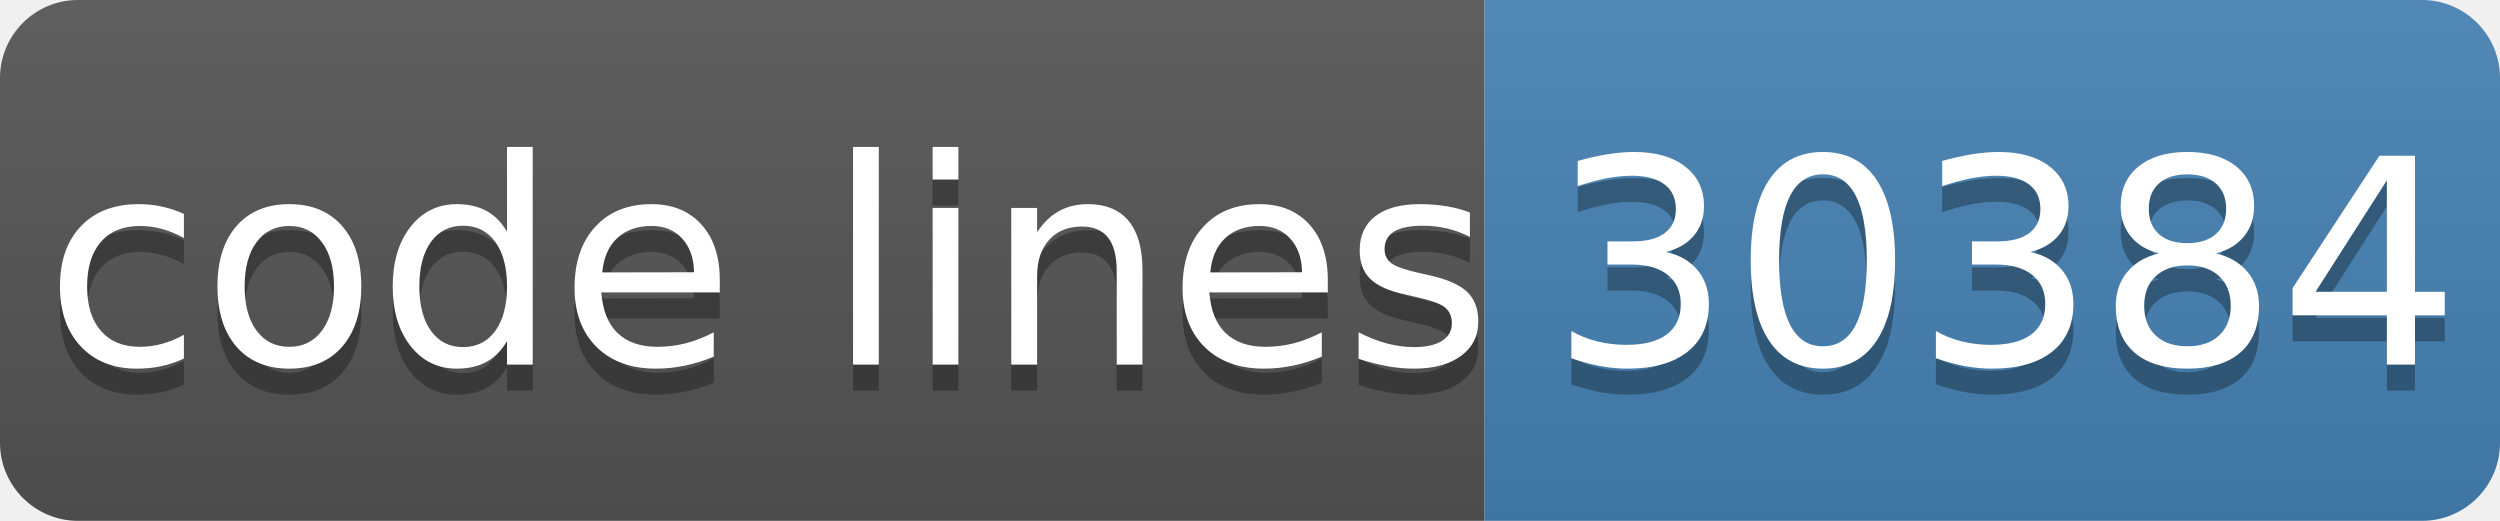
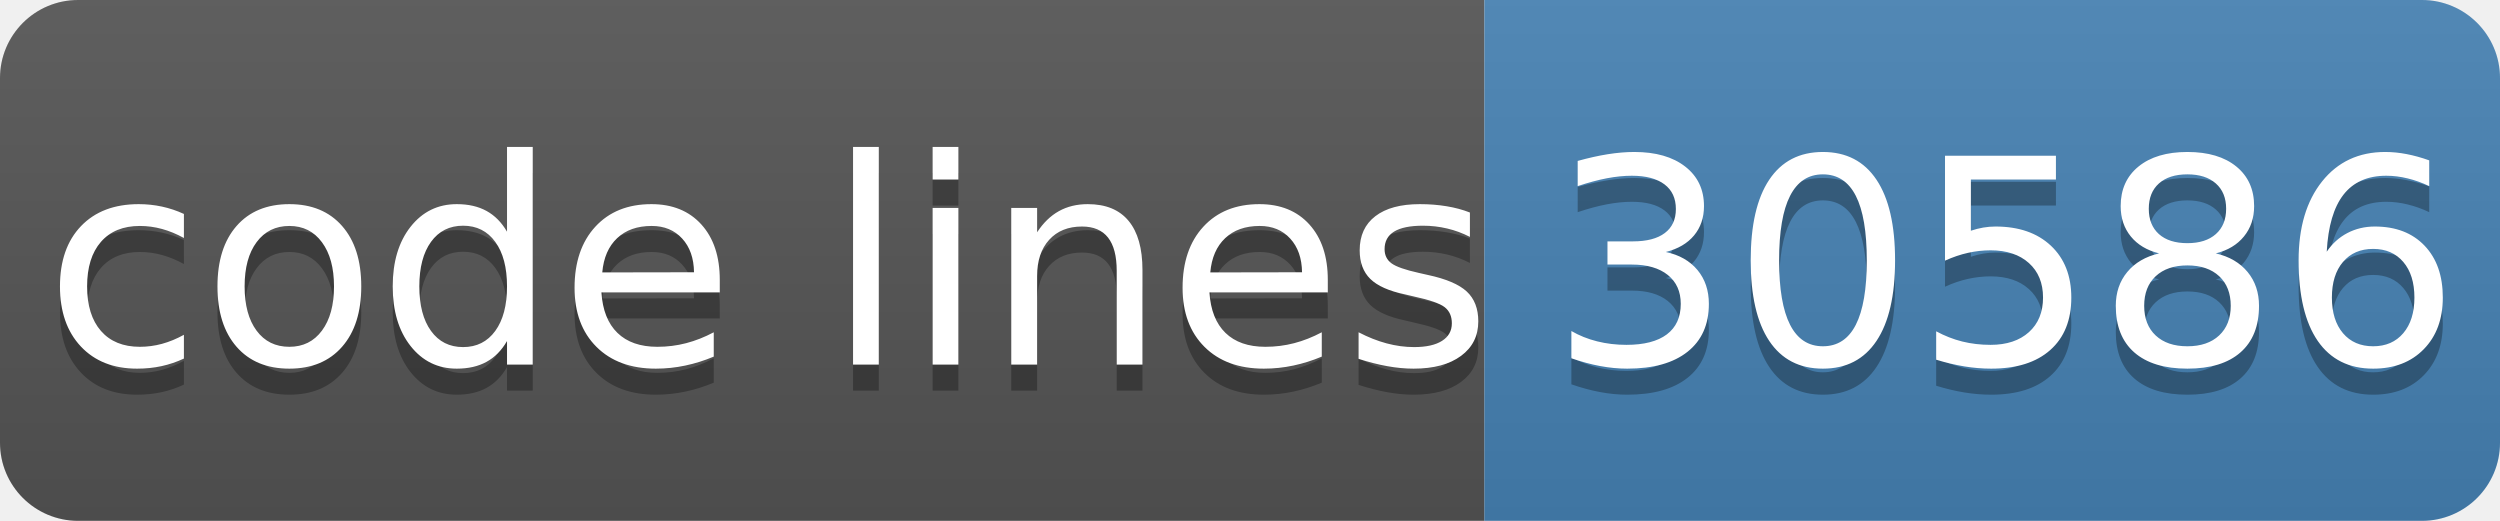
- <svg xmlns="http://www.w3.org/2000/svg" width="96" height="20" role="img" aria-label="code lines: 30384">
+ <svg xmlns="http://www.w3.org/2000/svg" width="96" height="20" role="img" aria-label="code lines: 30586">
  <linearGradient id="s" x2="0" y2="100%">
    <stop offset="0" stop-color="#bbb" stop-opacity=".1" />
    <stop offset="1" stop-opacity=".1" />
  </linearGradient>
  <clipPath id="r">
    <rect width="96" height="20" rx="3" fill="#fff" />
  </clipPath>
  <g clip-path="url(#r)">
    <rect width="57" height="20" fill="#555" />
    <rect x="57" width="40" height="20" fill="#4682b4" />
    <rect width="96" height="20" fill="url(#s)" />
  </g>
  <g fill="#fff" text-anchor="middle" font-family="Verdana,Geneva,DejaVu Sans,sans-serif" text-rendering="geometricPrecision" font-size="110">
    <text aria-hidden="true" x="295" y="150" fill="#010101" fill-opacity=".3" transform="scale(.1)" textLength="510">code lines</text>
    <text x="295" y="140" transform="scale(.1)" fill="#fff" textLength="510">code lines</text>
-     <text aria-hidden="true" x="770" y="150" fill="#010101" fill-opacity=".3" transform="scale(.1)" textLength="320">30384</text>
-     <text x="770" y="140" transform="scale(.1)" fill="#fff" textLength="320">30384</text>
+     <text aria-hidden="true" x="770" y="150" fill="#010101" fill-opacity=".3" transform="scale(.1)" textLength="320">30586</text>
+     <text x="770" y="140" transform="scale(.1)" fill="#fff" textLength="320">30586</text>
  </g>
</svg>
